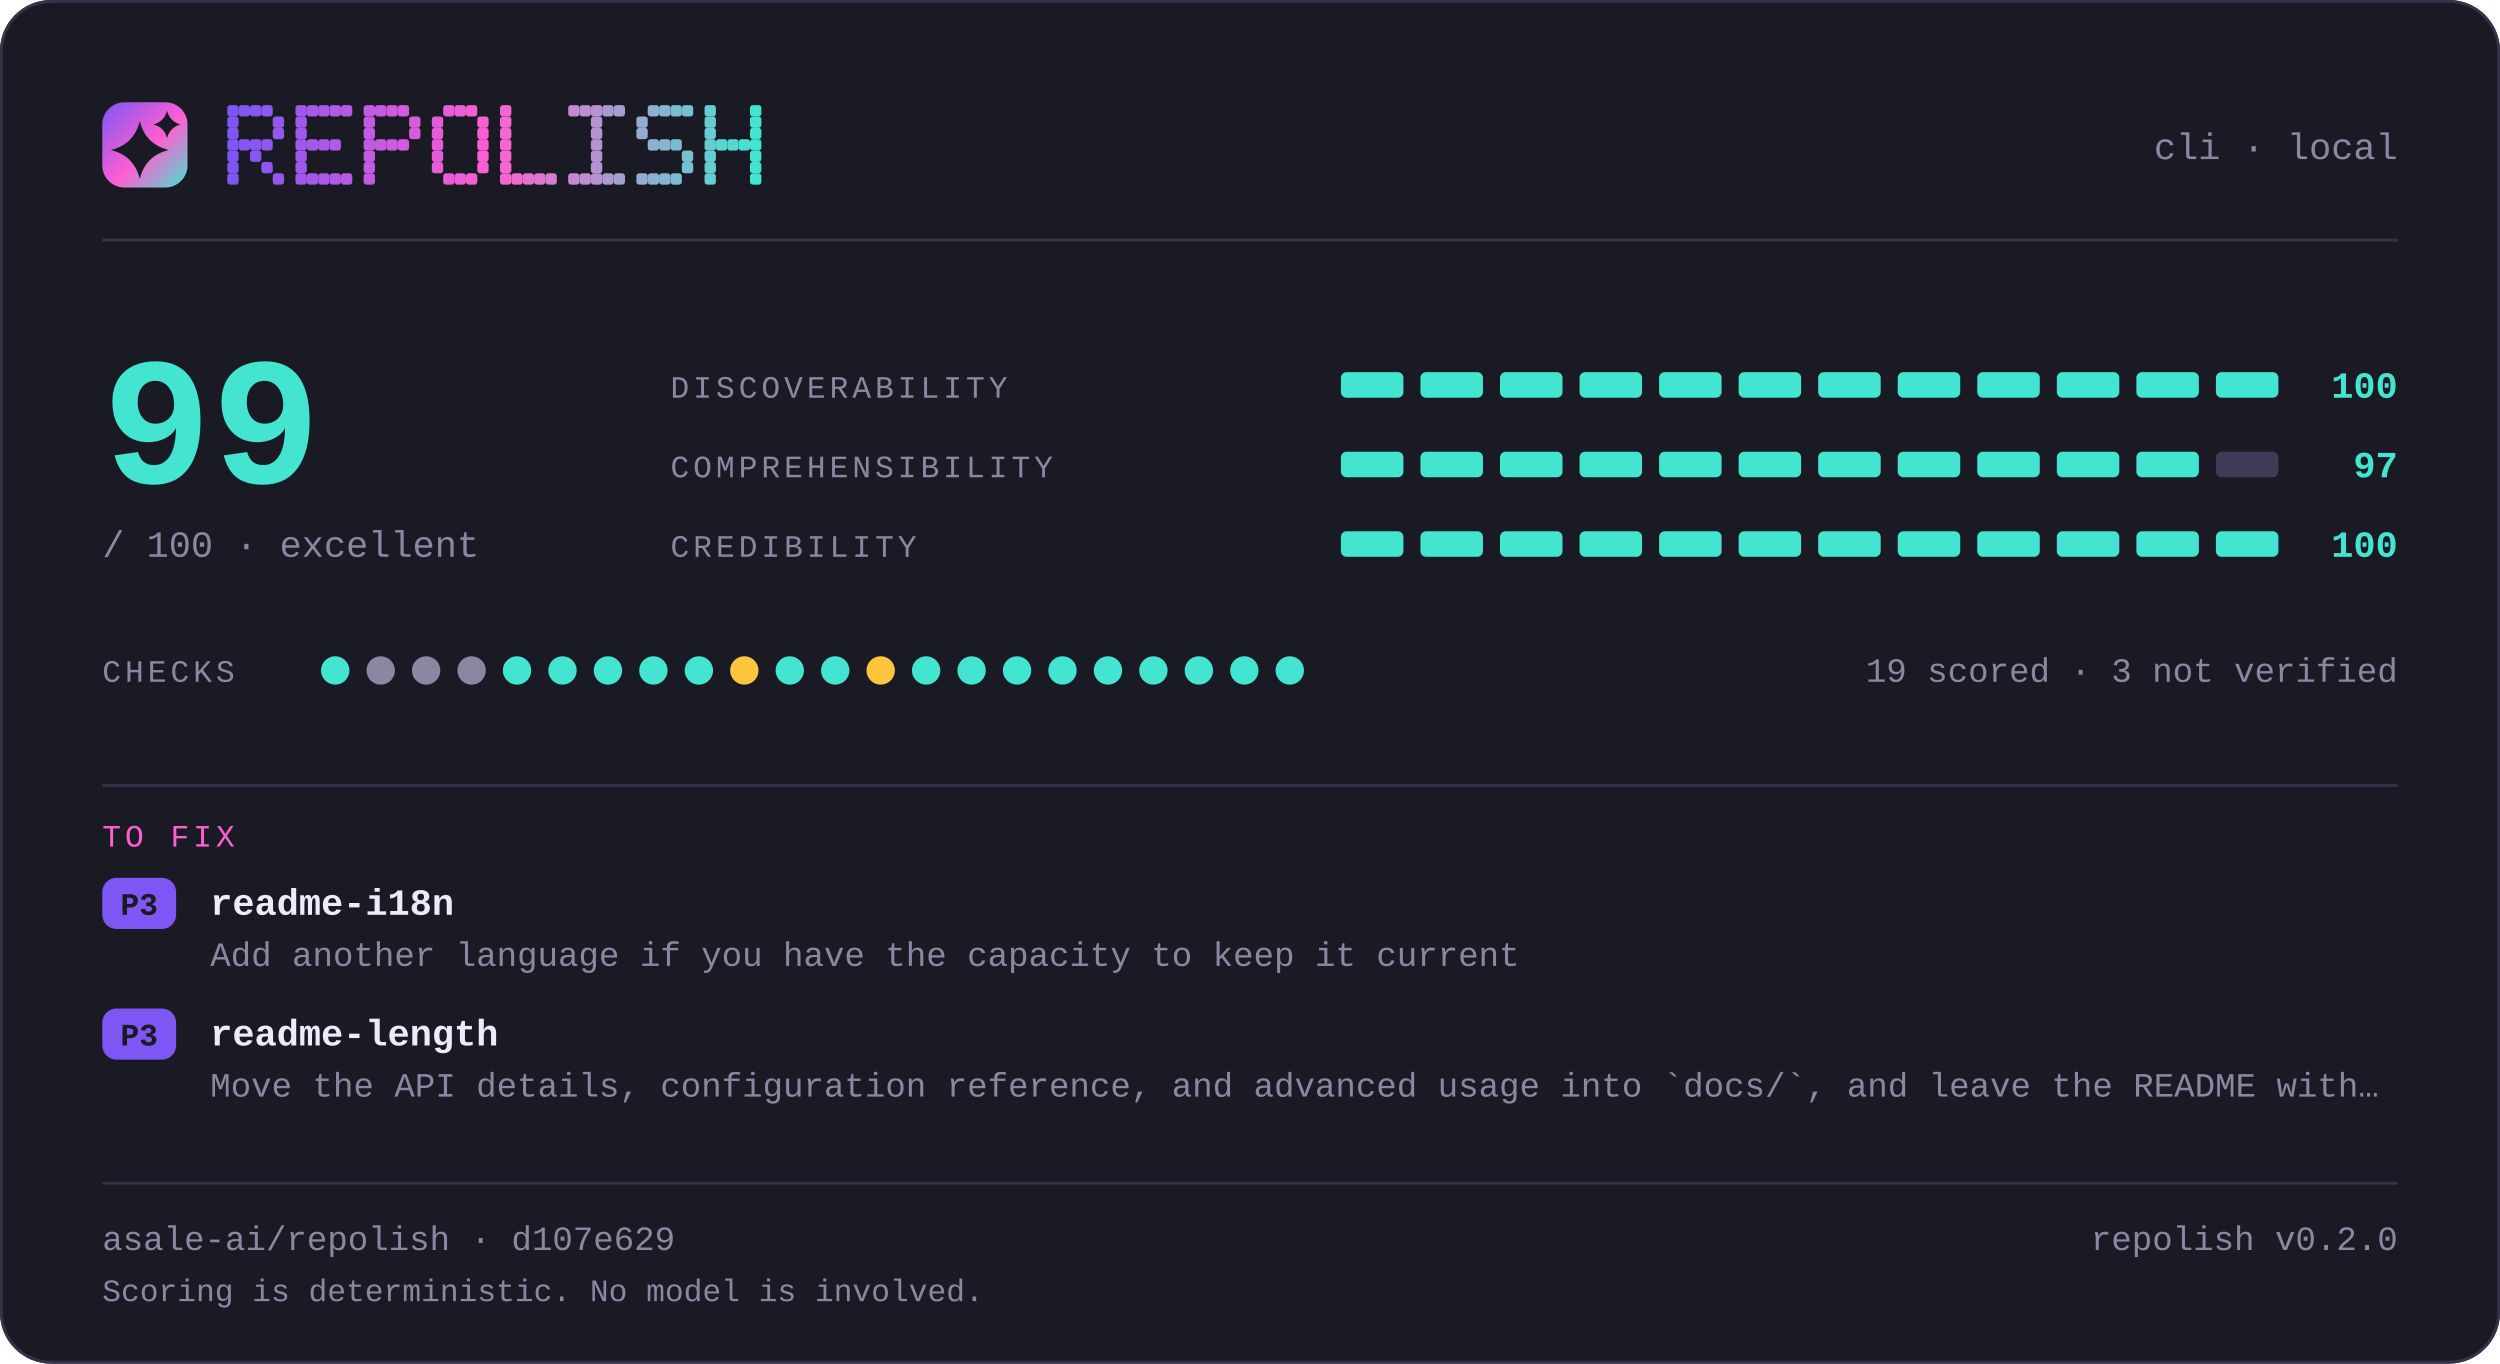
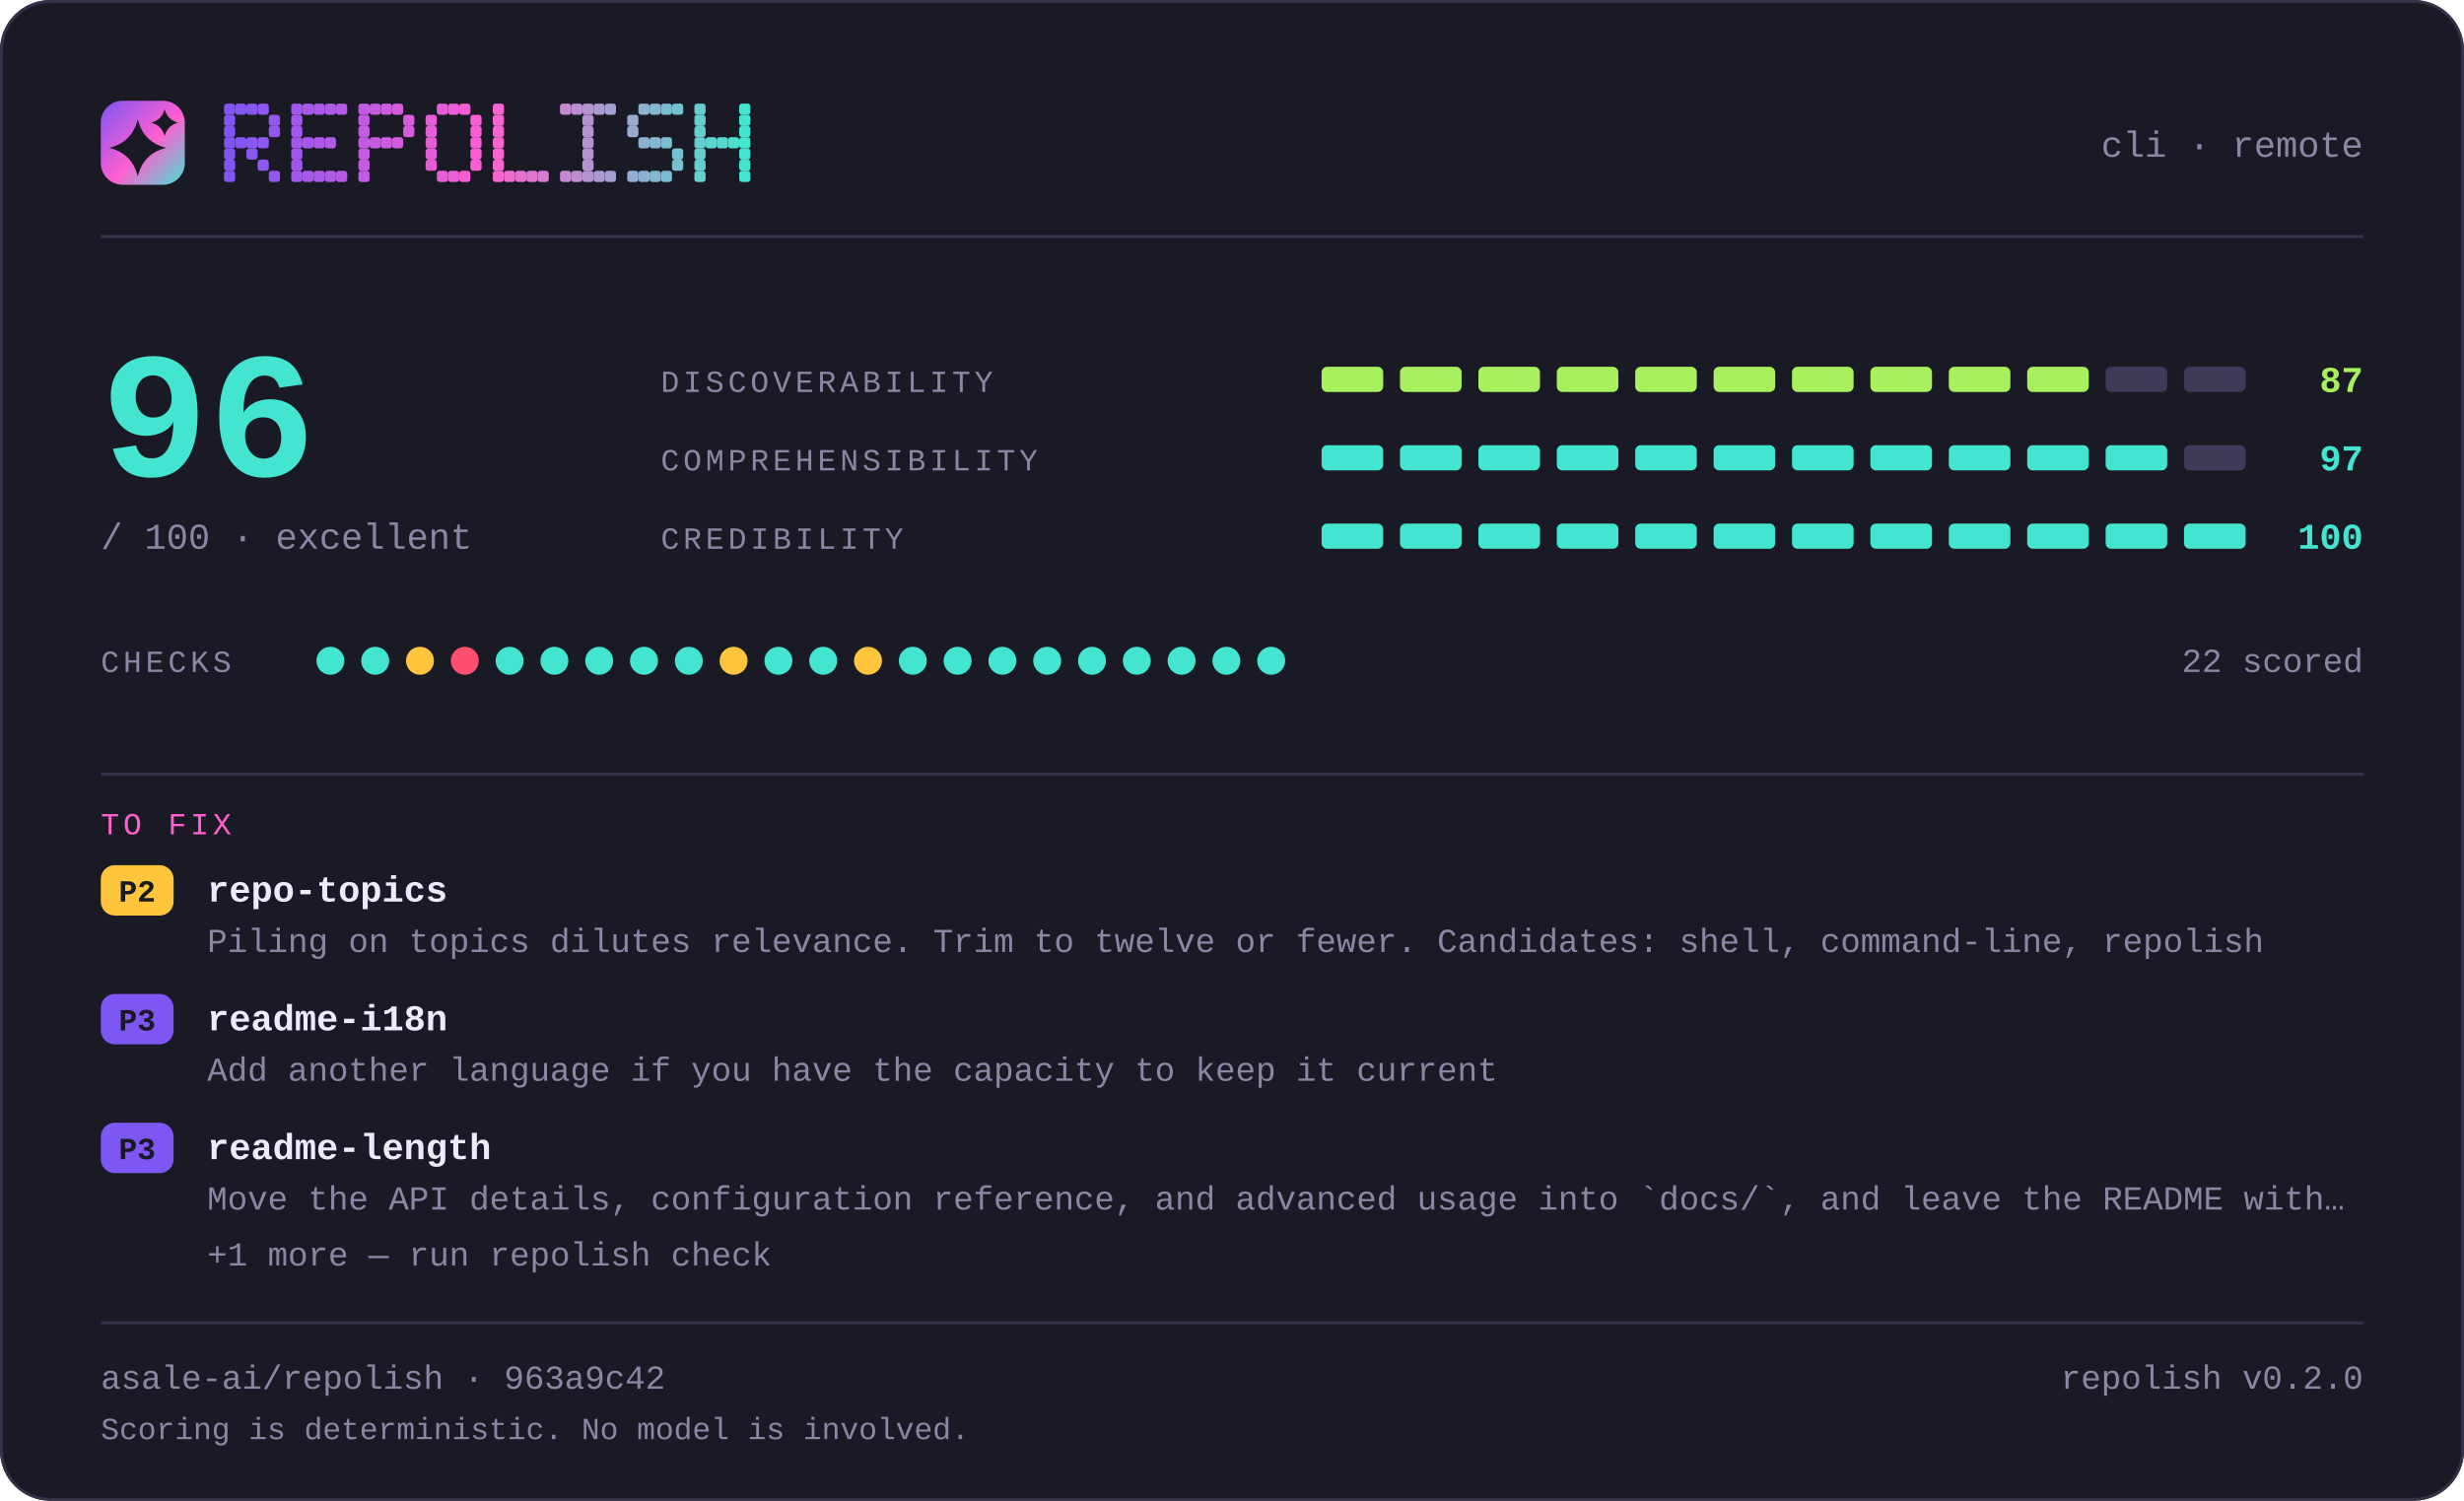
- <svg xmlns="http://www.w3.org/2000/svg" width="880" height="480" viewBox="0 0 880 480" lang="en" role="img" aria-label="repolish report card — 99 out of 100">
+ <svg xmlns="http://www.w3.org/2000/svg" width="880" height="536" viewBox="0 0 880 536" lang="en" role="img" aria-label="repolish report card — 96 out of 100">
  <defs>
    <linearGradient id="brand" x1="0" y1="0" x2="1" y2="1">
      <stop offset="0" stop-color="#7d56f4" />
      <stop offset="0.55" stop-color="#ff5fd1" />
      <stop offset="1" stop-color="#43e5d0" />
    </linearGradient>
  </defs>
  <style>
    .t { font-family: ui-monospace, SFMono-Regular, "SF Mono", Menlo, Consolas, "Liberation Mono", "Noto Sans Mono CJK SC", "Microsoft YaHei", monospace; }
  </style>
-   <rect x="0" y="0" width="880" height="480" rx="18.0" fill="#1a1a24" />
-   <rect x="0.5" y="0.5" width="879" height="479" rx="17.5" fill="none" stroke="#35334a" />
+   <rect x="0" y="0" width="880" height="536" rx="18.0" fill="#1a1a24" />
+   <rect x="0.5" y="0.5" width="879" height="535" rx="17.5" fill="none" stroke="#35334a" />
  <rect x="36" y="36" width="30" height="30" rx="7.8" fill="url(#brand)" />
  <path d="M49.2 42.6Q51.2 50.8 59.4 52.8Q51.2 54.8 49.2 63.0Q47.2 54.8 39.0 52.8Q47.2 50.8 49.2 42.6Z" fill="#1a1a24" />
  <path d="M58.8 39.0Q59.8 42.8 63.6 43.8Q59.8 44.8 58.8 48.6Q57.8 44.8 54.0 43.8Q57.8 42.8 58.8 39.0Z" fill="#1a1a24" />
  <g fill="#7d56f4">
    <rect x="80" y="37" width="4" height="4" rx="1" />
    <rect x="80" y="41" width="4" height="4" rx="1" />
    <rect x="80" y="45" width="4" height="4" rx="1" />
    <rect x="80" y="49" width="4" height="4" rx="1" />
    <rect x="80" y="53" width="4" height="4" rx="1" />
    <rect x="80" y="57" width="4" height="4" rx="1" />
    <rect x="80" y="61" width="4" height="4" rx="1" />
  </g>
  <g fill="#8356f2">
    <rect x="84" y="37" width="4" height="4" rx="1" />
    <rect x="84" y="49" width="4" height="4" rx="1" />
  </g>
  <g fill="#8857f1">
    <rect x="88" y="37" width="4" height="4" rx="1" />
    <rect x="88" y="49" width="4" height="4" rx="1" />
    <rect x="88" y="53" width="4" height="4" rx="1" />
  </g>
  <g fill="#8e57ef">
    <rect x="92" y="37" width="4" height="4" rx="1" />
    <rect x="92" y="49" width="4" height="4" rx="1" />
    <rect x="92" y="57" width="4" height="4" rx="1" />
  </g>
  <g fill="#9458ee">
    <rect x="96" y="41" width="4" height="4" rx="1" />
    <rect x="96" y="45" width="4" height="4" rx="1" />
    <rect x="96" y="61" width="4" height="4" rx="1" />
  </g>
  <g fill="#9f58eb">
    <rect x="104" y="37" width="4" height="4" rx="1" />
    <rect x="104" y="41" width="4" height="4" rx="1" />
    <rect x="104" y="45" width="4" height="4" rx="1" />
    <rect x="104" y="49" width="4" height="4" rx="1" />
    <rect x="104" y="53" width="4" height="4" rx="1" />
    <rect x="104" y="57" width="4" height="4" rx="1" />
    <rect x="104" y="61" width="4" height="4" rx="1" />
  </g>
  <g fill="#a559e9">
    <rect x="108" y="37" width="4" height="4" rx="1" />
    <rect x="108" y="49" width="4" height="4" rx="1" />
    <rect x="108" y="61" width="4" height="4" rx="1" />
  </g>
  <g fill="#aa59e8">
    <rect x="112" y="37" width="4" height="4" rx="1" />
    <rect x="112" y="49" width="4" height="4" rx="1" />
    <rect x="112" y="61" width="4" height="4" rx="1" />
  </g>
  <g fill="#b05ae6">
    <rect x="116" y="37" width="4" height="4" rx="1" />
    <rect x="116" y="49" width="4" height="4" rx="1" />
    <rect x="116" y="61" width="4" height="4" rx="1" />
  </g>
  <g fill="#b65ae5">
    <rect x="120" y="37" width="4" height="4" rx="1" />
    <rect x="120" y="61" width="4" height="4" rx="1" />
  </g>
  <g fill="#c15be2">
    <rect x="128" y="37" width="4" height="4" rx="1" />
    <rect x="128" y="41" width="4" height="4" rx="1" />
    <rect x="128" y="45" width="4" height="4" rx="1" />
    <rect x="128" y="49" width="4" height="4" rx="1" />
    <rect x="128" y="53" width="4" height="4" rx="1" />
    <rect x="128" y="57" width="4" height="4" rx="1" />
    <rect x="128" y="61" width="4" height="4" rx="1" />
  </g>
  <g fill="#c65be0">
    <rect x="132" y="37" width="4" height="4" rx="1" />
    <rect x="132" y="49" width="4" height="4" rx="1" />
  </g>
  <g fill="#cc5bdf">
    <rect x="136" y="37" width="4" height="4" rx="1" />
    <rect x="136" y="49" width="4" height="4" rx="1" />
  </g>
  <g fill="#d25cdd">
    <rect x="140" y="37" width="4" height="4" rx="1" />
    <rect x="140" y="49" width="4" height="4" rx="1" />
  </g>
  <g fill="#d75cdc">
    <rect x="144" y="41" width="4" height="4" rx="1" />
    <rect x="144" y="45" width="4" height="4" rx="1" />
  </g>
  <g fill="#e35dd9">
    <rect x="152" y="41" width="4" height="4" rx="1" />
    <rect x="152" y="45" width="4" height="4" rx="1" />
    <rect x="152" y="49" width="4" height="4" rx="1" />
    <rect x="152" y="53" width="4" height="4" rx="1" />
    <rect x="152" y="57" width="4" height="4" rx="1" />
  </g>
  <g fill="#e85dd7">
    <rect x="156" y="37" width="4" height="4" rx="1" />
    <rect x="156" y="61" width="4" height="4" rx="1" />
  </g>
  <g fill="#ee5ed6">
    <rect x="160" y="37" width="4" height="4" rx="1" />
    <rect x="160" y="61" width="4" height="4" rx="1" />
  </g>
  <g fill="#f45ed4">
    <rect x="164" y="37" width="4" height="4" rx="1" />
    <rect x="164" y="61" width="4" height="4" rx="1" />
  </g>
  <g fill="#f95fd3">
    <rect x="168" y="41" width="4" height="4" rx="1" />
    <rect x="168" y="45" width="4" height="4" rx="1" />
    <rect x="168" y="49" width="4" height="4" rx="1" />
    <rect x="168" y="53" width="4" height="4" rx="1" />
    <rect x="168" y="57" width="4" height="4" rx="1" />
  </g>
  <g fill="#f765d1">
    <rect x="176" y="37" width="4" height="4" rx="1" />
    <rect x="176" y="41" width="4" height="4" rx="1" />
    <rect x="176" y="45" width="4" height="4" rx="1" />
    <rect x="176" y="49" width="4" height="4" rx="1" />
    <rect x="176" y="53" width="4" height="4" rx="1" />
    <rect x="176" y="57" width="4" height="4" rx="1" />
    <rect x="176" y="61" width="4" height="4" rx="1" />
  </g>
  <g fill="#ef6bd1">
    <rect x="180" y="61" width="4" height="4" rx="1" />
  </g>
  <g fill="#e670d1">
    <rect x="184" y="61" width="4" height="4" rx="1" />
  </g>
  <g fill="#de76d1">
    <rect x="188" y="61" width="4" height="4" rx="1" />
  </g>
  <g fill="#d67cd1">
    <rect x="192" y="61" width="4" height="4" rx="1" />
  </g>
  <g fill="#c688d1">
    <rect x="200" y="37" width="4" height="4" rx="1" />
    <rect x="200" y="61" width="4" height="4" rx="1" />
  </g>
  <g fill="#be8ed1">
    <rect x="204" y="37" width="4" height="4" rx="1" />
    <rect x="204" y="61" width="4" height="4" rx="1" />
  </g>
  <g fill="#b593d1">
    <rect x="208" y="37" width="4" height="4" rx="1" />
    <rect x="208" y="41" width="4" height="4" rx="1" />
    <rect x="208" y="45" width="4" height="4" rx="1" />
    <rect x="208" y="49" width="4" height="4" rx="1" />
    <rect x="208" y="53" width="4" height="4" rx="1" />
    <rect x="208" y="57" width="4" height="4" rx="1" />
    <rect x="208" y="61" width="4" height="4" rx="1" />
  </g>
  <g fill="#ad99d1">
    <rect x="212" y="37" width="4" height="4" rx="1" />
    <rect x="212" y="61" width="4" height="4" rx="1" />
  </g>
  <g fill="#a59fd1">
    <rect x="216" y="37" width="4" height="4" rx="1" />
    <rect x="216" y="61" width="4" height="4" rx="1" />
  </g>
  <g fill="#95abd0">
    <rect x="224" y="41" width="4" height="4" rx="1" />
    <rect x="224" y="45" width="4" height="4" rx="1" />
    <rect x="224" y="61" width="4" height="4" rx="1" />
  </g>
  <g fill="#8db1d0">
    <rect x="228" y="37" width="4" height="4" rx="1" />
    <rect x="228" y="49" width="4" height="4" rx="1" />
    <rect x="228" y="61" width="4" height="4" rx="1" />
  </g>
  <g fill="#84b6d0">
    <rect x="232" y="37" width="4" height="4" rx="1" />
    <rect x="232" y="49" width="4" height="4" rx="1" />
    <rect x="232" y="61" width="4" height="4" rx="1" />
  </g>
  <g fill="#7cbcd0">
    <rect x="236" y="37" width="4" height="4" rx="1" />
    <rect x="236" y="49" width="4" height="4" rx="1" />
    <rect x="236" y="61" width="4" height="4" rx="1" />
  </g>
  <g fill="#74c2d0">
    <rect x="240" y="37" width="4" height="4" rx="1" />
    <rect x="240" y="53" width="4" height="4" rx="1" />
    <rect x="240" y="57" width="4" height="4" rx="1" />
  </g>
  <g fill="#64ced0">
    <rect x="248" y="37" width="4" height="4" rx="1" />
    <rect x="248" y="41" width="4" height="4" rx="1" />
    <rect x="248" y="45" width="4" height="4" rx="1" />
    <rect x="248" y="49" width="4" height="4" rx="1" />
    <rect x="248" y="53" width="4" height="4" rx="1" />
    <rect x="248" y="57" width="4" height="4" rx="1" />
    <rect x="248" y="61" width="4" height="4" rx="1" />
  </g>
  <g fill="#5cd4d0">
    <rect x="252" y="49" width="4" height="4" rx="1" />
  </g>
  <g fill="#53d9d0">
    <rect x="256" y="49" width="4" height="4" rx="1" />
  </g>
  <g fill="#4bdfd0">
    <rect x="260" y="49" width="4" height="4" rx="1" />
  </g>
  <g fill="#43e5d0">
    <rect x="264" y="37" width="4" height="4" rx="1" />
    <rect x="264" y="41" width="4" height="4" rx="1" />
    <rect x="264" y="45" width="4" height="4" rx="1" />
    <rect x="264" y="49" width="4" height="4" rx="1" />
    <rect x="264" y="53" width="4" height="4" rx="1" />
    <rect x="264" y="57" width="4" height="4" rx="1" />
    <rect x="264" y="61" width="4" height="4" rx="1" />
  </g>
-   <text class="t" x="844" y="56" font-size="13" fill="#8b87a3" text-anchor="end">cli · local</text>
+   <text class="t" x="844" y="56" font-size="13" fill="#8b87a3" text-anchor="end">cli · remote</text>
  <rect x="36" y="84" width="808" height="1" fill="#35334a" />
-   <text class="t" x="36" y="170" font-size="64" fill="#43e5d0" text-anchor="start" font-weight="700">99</text>
+   <text class="t" x="36" y="170" font-size="64" fill="#43e5d0" text-anchor="start" font-weight="700">96</text>
  <text class="t" x="36" y="196" font-size="13" fill="#8b87a3" text-anchor="start">/ 100  ·  excellent</text>
  <text class="t" x="236" y="140" font-size="11" fill="#8b87a3" text-anchor="start" letter-spacing="1.4">DISCOVERABILITY</text>
-   <rect x="472" y="131" width="22" height="9" rx="2.0" fill="#43e5d0" />
-   <rect x="500" y="131" width="22" height="9" rx="2.0" fill="#43e5d0" />
-   <rect x="528" y="131" width="22" height="9" rx="2.0" fill="#43e5d0" />
-   <rect x="556" y="131" width="22" height="9" rx="2.0" fill="#43e5d0" />
-   <rect x="584" y="131" width="22" height="9" rx="2.0" fill="#43e5d0" />
-   <rect x="612" y="131" width="22" height="9" rx="2.0" fill="#43e5d0" />
-   <rect x="640" y="131" width="22" height="9" rx="2.0" fill="#43e5d0" />
-   <rect x="668" y="131" width="22" height="9" rx="2.0" fill="#43e5d0" />
-   <rect x="696" y="131" width="22" height="9" rx="2.0" fill="#43e5d0" />
-   <rect x="724" y="131" width="22" height="9" rx="2.0" fill="#43e5d0" />
-   <rect x="752" y="131" width="22" height="9" rx="2.0" fill="#43e5d0" />
-   <rect x="780" y="131" width="22" height="9" rx="2.0" fill="#43e5d0" />
-   <text class="t" x="844" y="140" font-size="13" fill="#43e5d0" text-anchor="end" font-weight="700">100</text>
+   <rect x="472" y="131" width="22" height="9" rx="2.0" fill="#a9f05f" />
+   <rect x="500" y="131" width="22" height="9" rx="2.0" fill="#a9f05f" />
+   <rect x="528" y="131" width="22" height="9" rx="2.0" fill="#a9f05f" />
+   <rect x="556" y="131" width="22" height="9" rx="2.0" fill="#a9f05f" />
+   <rect x="584" y="131" width="22" height="9" rx="2.0" fill="#a9f05f" />
+   <rect x="612" y="131" width="22" height="9" rx="2.0" fill="#a9f05f" />
+   <rect x="640" y="131" width="22" height="9" rx="2.0" fill="#a9f05f" />
+   <rect x="668" y="131" width="22" height="9" rx="2.0" fill="#a9f05f" />
+   <rect x="696" y="131" width="22" height="9" rx="2.0" fill="#a9f05f" />
+   <rect x="724" y="131" width="22" height="9" rx="2.0" fill="#a9f05f" />
+   <rect x="752" y="131" width="22" height="9" rx="2.0" fill="#3e3b58" />
+   <rect x="780" y="131" width="22" height="9" rx="2.0" fill="#3e3b58" />
+   <text class="t" x="844" y="140" font-size="13" fill="#a9f05f" text-anchor="end" font-weight="700">87</text>
  <text class="t" x="236" y="168" font-size="11" fill="#8b87a3" text-anchor="start" letter-spacing="1.4">COMPREHENSIBILITY</text>
  <rect x="472" y="159" width="22" height="9" rx="2.0" fill="#43e5d0" />
  <rect x="500" y="159" width="22" height="9" rx="2.0" fill="#43e5d0" />
  <rect x="528" y="159" width="22" height="9" rx="2.0" fill="#43e5d0" />
  <rect x="556" y="159" width="22" height="9" rx="2.0" fill="#43e5d0" />
  <rect x="584" y="159" width="22" height="9" rx="2.0" fill="#43e5d0" />
  <rect x="612" y="159" width="22" height="9" rx="2.0" fill="#43e5d0" />
  <rect x="640" y="159" width="22" height="9" rx="2.0" fill="#43e5d0" />
  <rect x="668" y="159" width="22" height="9" rx="2.0" fill="#43e5d0" />
  <rect x="696" y="159" width="22" height="9" rx="2.0" fill="#43e5d0" />
  <rect x="724" y="159" width="22" height="9" rx="2.0" fill="#43e5d0" />
  <rect x="752" y="159" width="22" height="9" rx="2.0" fill="#43e5d0" />
  <rect x="780" y="159" width="22" height="9" rx="2.0" fill="#3e3b58" />
  <text class="t" x="844" y="168" font-size="13" fill="#43e5d0" text-anchor="end" font-weight="700">97</text>
  <text class="t" x="236" y="196" font-size="11" fill="#8b87a3" text-anchor="start" letter-spacing="1.4">CREDIBILITY</text>
  <rect x="472" y="187" width="22" height="9" rx="2.0" fill="#43e5d0" />
  <rect x="500" y="187" width="22" height="9" rx="2.0" fill="#43e5d0" />
  <rect x="528" y="187" width="22" height="9" rx="2.0" fill="#43e5d0" />
  <rect x="556" y="187" width="22" height="9" rx="2.0" fill="#43e5d0" />
  <rect x="584" y="187" width="22" height="9" rx="2.0" fill="#43e5d0" />
  <rect x="612" y="187" width="22" height="9" rx="2.0" fill="#43e5d0" />
  <rect x="640" y="187" width="22" height="9" rx="2.0" fill="#43e5d0" />
  <rect x="668" y="187" width="22" height="9" rx="2.0" fill="#43e5d0" />
  <rect x="696" y="187" width="22" height="9" rx="2.0" fill="#43e5d0" />
  <rect x="724" y="187" width="22" height="9" rx="2.0" fill="#43e5d0" />
  <rect x="752" y="187" width="22" height="9" rx="2.0" fill="#43e5d0" />
  <rect x="780" y="187" width="22" height="9" rx="2.0" fill="#43e5d0" />
  <text class="t" x="844" y="196" font-size="13" fill="#43e5d0" text-anchor="end" font-weight="700">100</text>
  <text class="t" x="36" y="240" font-size="11" fill="#8b87a3" text-anchor="start" letter-spacing="1.4">CHECKS</text>
  <circle cx="118" cy="236" r="5" fill="#43e5d0" />
-   <circle cx="134" cy="236" r="5" fill="#8b87a3" />
-   <circle cx="150" cy="236" r="5" fill="#8b87a3" />
-   <circle cx="166" cy="236" r="5" fill="#8b87a3" />
+   <circle cx="134" cy="236" r="5" fill="#43e5d0" />
+   <circle cx="150" cy="236" r="5" fill="#ffc53d" />
+   <circle cx="166" cy="236" r="5" fill="#ff4f6e" />
  <circle cx="182" cy="236" r="5" fill="#43e5d0" />
  <circle cx="198" cy="236" r="5" fill="#43e5d0" />
  <circle cx="214" cy="236" r="5" fill="#43e5d0" />
  <circle cx="230" cy="236" r="5" fill="#43e5d0" />
  <circle cx="246" cy="236" r="5" fill="#43e5d0" />
  <circle cx="262" cy="236" r="5" fill="#ffc53d" />
  <circle cx="278" cy="236" r="5" fill="#43e5d0" />
  <circle cx="294" cy="236" r="5" fill="#43e5d0" />
  <circle cx="310" cy="236" r="5" fill="#ffc53d" />
  <circle cx="326" cy="236" r="5" fill="#43e5d0" />
  <circle cx="342" cy="236" r="5" fill="#43e5d0" />
  <circle cx="358" cy="236" r="5" fill="#43e5d0" />
  <circle cx="374" cy="236" r="5" fill="#43e5d0" />
  <circle cx="390" cy="236" r="5" fill="#43e5d0" />
  <circle cx="406" cy="236" r="5" fill="#43e5d0" />
  <circle cx="422" cy="236" r="5" fill="#43e5d0" />
  <circle cx="438" cy="236" r="5" fill="#43e5d0" />
  <circle cx="454" cy="236" r="5" fill="#43e5d0" />
-   <text class="t" x="844" y="240" font-size="12" fill="#8b87a3" text-anchor="end">19 scored · 3 not verified</text>
+   <text class="t" x="844" y="240" font-size="12" fill="#8b87a3" text-anchor="end">22 scored</text>
  <rect x="36" y="276" width="808" height="1" fill="#35334a" />
  <text class="t" x="36" y="298" font-size="11" fill="#ff5fd1" text-anchor="start" letter-spacing="1.4">TO FIX</text>
-   <rect x="36" y="309" width="26" height="18" rx="5.0" fill="#7d56f4" />
-   <text class="t" x="49" y="322" font-size="11" fill="#1a1a24" text-anchor="middle" font-weight="700">P3</text>
-   <text class="t" x="74" y="322" font-size="13" fill="#edebfa" text-anchor="start" font-weight="700">readme-i18n</text>
-   <text class="t" x="74" y="340" font-size="12" fill="#8b87a3" text-anchor="start">Add another language if you have the capacity to keep it current</text>
+   <rect x="36" y="309" width="26" height="18" rx="5.0" fill="#ffc53d" />
+   <text class="t" x="49" y="322" font-size="11" fill="#1a1a24" text-anchor="middle" font-weight="700">P2</text>
+   <text class="t" x="74" y="322" font-size="13" fill="#edebfa" text-anchor="start" font-weight="700">repo-topics</text>
+   <text class="t" x="74" y="340" font-size="12" fill="#8b87a3" text-anchor="start">Piling on topics dilutes relevance. Trim to twelve or fewer. Candidates: shell, command-line, repolish</text>
  <rect x="36" y="355" width="26" height="18" rx="5.0" fill="#7d56f4" />
  <text class="t" x="49" y="368" font-size="11" fill="#1a1a24" text-anchor="middle" font-weight="700">P3</text>
-   <text class="t" x="74" y="368" font-size="13" fill="#edebfa" text-anchor="start" font-weight="700">readme-length</text>
-   <text class="t" x="74" y="386" font-size="12" fill="#8b87a3" text-anchor="start">Move the API details, configuration reference, and advanced usage into `docs/`, and leave the README with…</text>
-   <rect x="36" y="416" width="808" height="1" fill="#35334a" />
-   <text class="t" x="36" y="440" font-size="12" fill="#8b87a3" text-anchor="start">asale-ai/repolish · d107e629</text>
-   <text class="t" x="844" y="440" font-size="12" fill="#8b87a3" text-anchor="end">repolish v0.2.0</text>
-   <text class="t" x="36" y="458" font-size="11" fill="#8b87a3" text-anchor="start">Scoring is deterministic. No model is involved.</text>
+   <text class="t" x="74" y="368" font-size="13" fill="#edebfa" text-anchor="start" font-weight="700">readme-i18n</text>
+   <text class="t" x="74" y="386" font-size="12" fill="#8b87a3" text-anchor="start">Add another language if you have the capacity to keep it current</text>
+   <rect x="36" y="401" width="26" height="18" rx="5.0" fill="#7d56f4" />
+   <text class="t" x="49" y="414" font-size="11" fill="#1a1a24" text-anchor="middle" font-weight="700">P3</text>
+   <text class="t" x="74" y="414" font-size="13" fill="#edebfa" text-anchor="start" font-weight="700">readme-length</text>
+   <text class="t" x="74" y="432" font-size="12" fill="#8b87a3" text-anchor="start">Move the API details, configuration reference, and advanced usage into `docs/`, and leave the README with…</text>
+   <text class="t" x="74" y="452" font-size="12" fill="#8b87a3" text-anchor="start">+1 more — run repolish check</text>
+   <rect x="36" y="472" width="808" height="1" fill="#35334a" />
+   <text class="t" x="36" y="496" font-size="12" fill="#8b87a3" text-anchor="start">asale-ai/repolish · 963a9c42</text>
+   <text class="t" x="844" y="496" font-size="12" fill="#8b87a3" text-anchor="end">repolish v0.2.0</text>
+   <text class="t" x="36" y="514" font-size="11" fill="#8b87a3" text-anchor="start">Scoring is deterministic. No model is involved.</text>
</svg>
